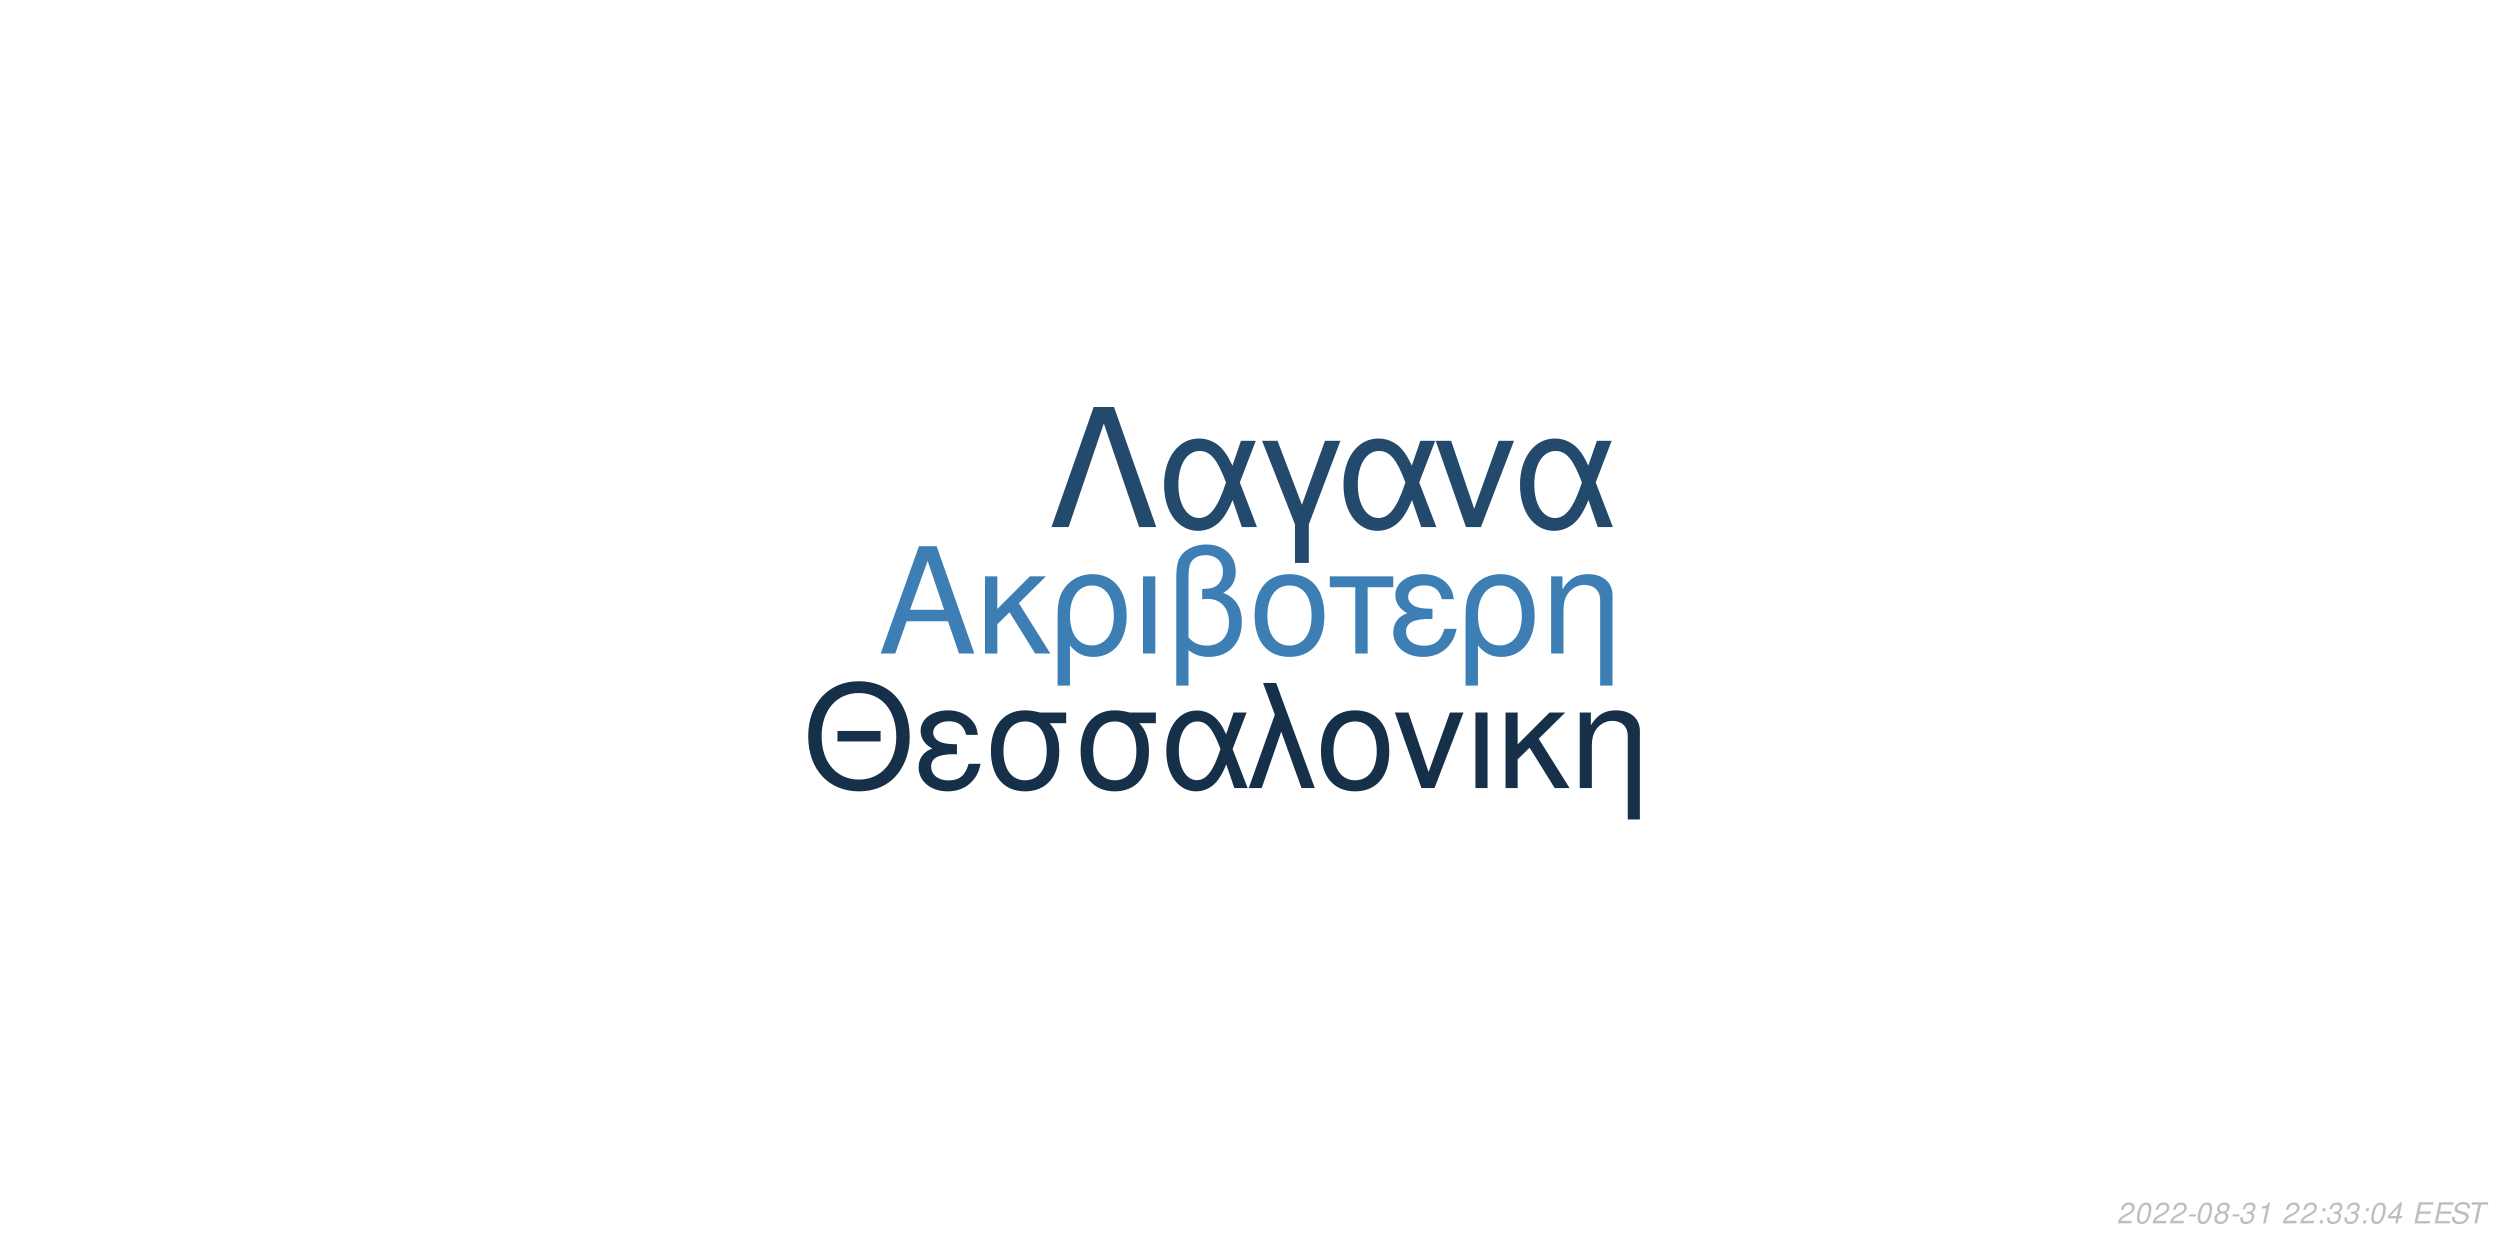
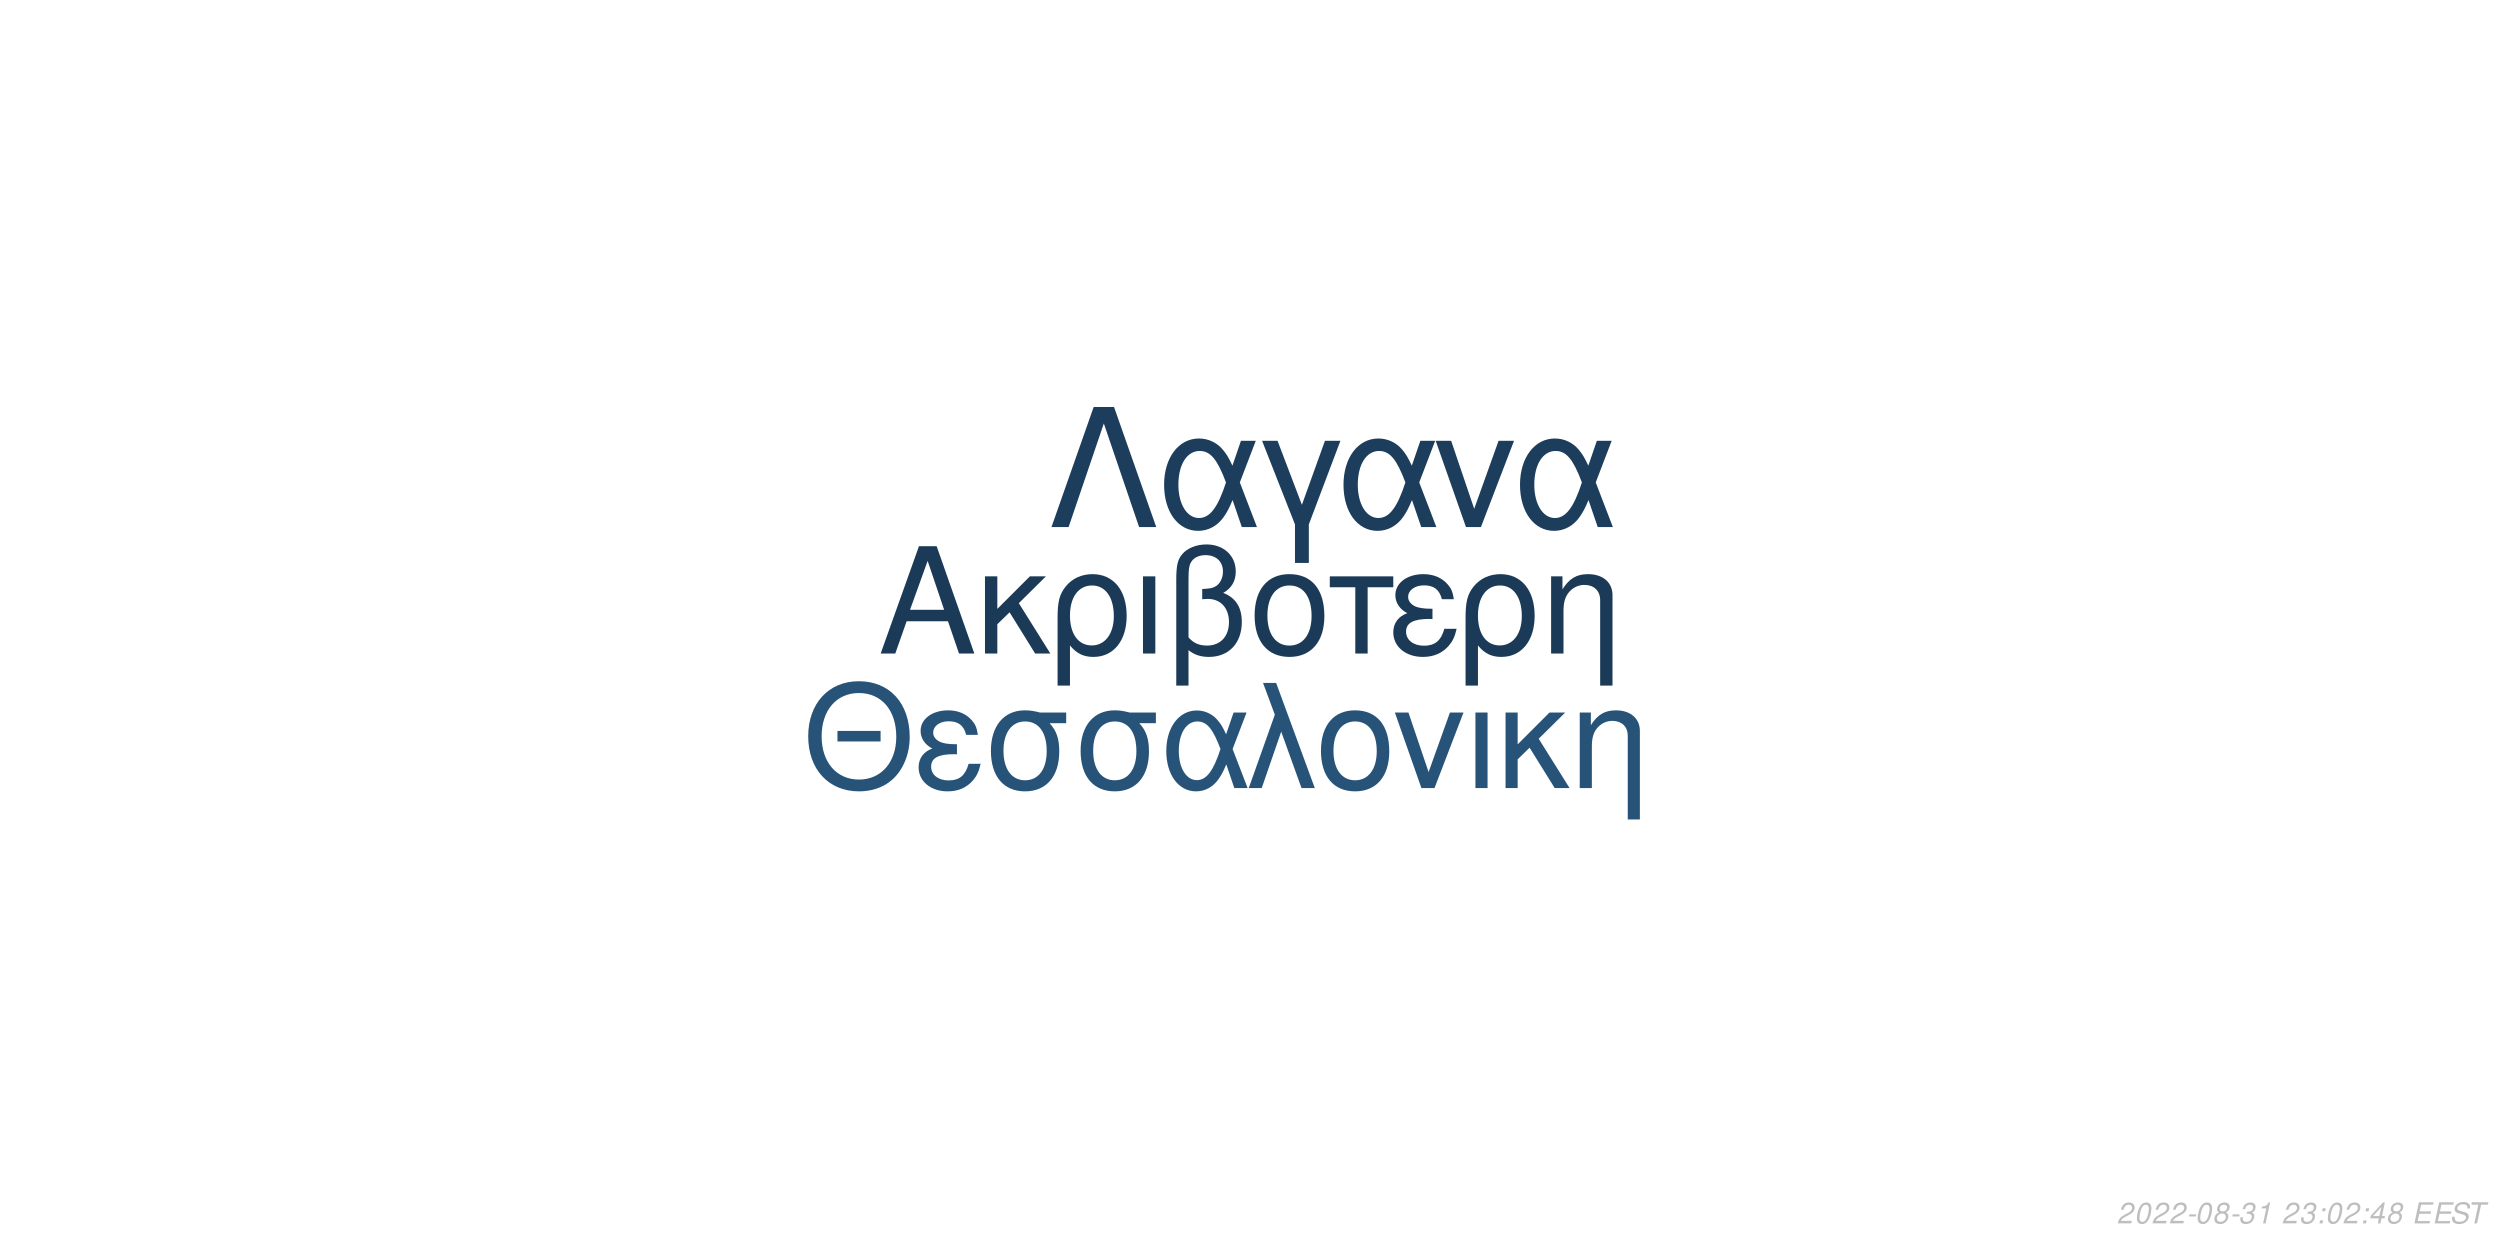
<svg xmlns="http://www.w3.org/2000/svg" xmlns:xlink="http://www.w3.org/1999/xlink" width="864pt" height="432pt" viewBox="0 0 864 432" version="1.1">
  <defs>
    <g>
      <symbol overflow="visible" id="glyph0-0">
        <path style="stroke:none;" d="" />
      </symbol>
      <symbol overflow="visible" id="glyph0-1">
        <path style="stroke:none;" d="M 24.125 -11.141 L 27.938 0 L 33.234 0 L 20.203 -37.094 L 14.094 -37.094 L 0.859 0 L 5.906 0 L 9.828 -11.141 Z M 22.797 -15.109 L 11 -15.109 L 17.094 -32.016 Z M 22.797 -15.109 " />
      </symbol>
      <symbol overflow="visible" id="glyph0-2">
        <path style="stroke:none;" d="M 7.172 -15.422 L 7.172 -26.672 L 2.906 -26.672 L 2.906 0 L 7.172 0 L 7.172 -10.125 L 11.406 -14.25 L 20.25 0 L 25.5 0 L 14.609 -17.406 L 23.969 -26.672 L 18.422 -26.672 Z M 7.172 -15.422 " />
      </symbol>
      <symbol overflow="visible" id="glyph0-3">
        <path style="stroke:none;" d="M 3 11.094 L 7.281 11.094 L 7.281 -2.797 C 9.516 -0.047 11.953 1.172 15.375 1.172 C 22.344 1.172 26.875 -4.422 26.875 -13.031 C 26.875 -21.891 22.297 -27.438 15.062 -27.438 C 11.297 -27.438 7.984 -25.906 5.797 -23.156 C 3.672 -20.516 3 -17.969 3 -12.359 Z M 14.906 -23.516 C 19.547 -23.516 22.438 -19.438 22.438 -12.922 C 22.438 -6.812 19.391 -2.797 14.812 -2.797 C 10.172 -2.797 7.281 -6.766 7.281 -13.125 C 7.281 -19.484 10.234 -23.516 14.906 -23.516 Z M 14.906 -23.516 " />
      </symbol>
      <symbol overflow="visible" id="glyph0-4">
        <path style="stroke:none;" d="M 3.516 0 L 7.781 0 L 7.781 -26.672 L 3.516 -26.672 Z M 3.516 0 " />
      </symbol>
      <symbol overflow="visible" id="glyph0-5">
        <path style="stroke:none;" d="M 4.016 11.094 L 8.25 11.094 L 8.25 -1.172 C 10.172 0.406 12.422 1.172 15.312 1.172 C 22.188 1.172 26.672 -3.609 26.672 -10.891 C 26.672 -15.984 24.578 -19.234 20.25 -20.969 C 23.109 -22.547 24.578 -25.031 24.578 -28.344 C 24.578 -33.844 20.406 -37.703 14.453 -37.703 C 10.938 -37.703 7.734 -36.391 6 -34.25 C 4.484 -32.422 4.016 -30.328 4.016 -25.391 Z M 8.25 -25.656 C 8.25 -29.359 8.5 -30.844 9.469 -32.062 C 10.375 -33.281 12.156 -34 14.094 -34 C 17.812 -34 20.156 -31.812 20.156 -28.297 C 20.156 -25.953 18.984 -23.812 17.297 -23.047 C 16.281 -22.547 15.469 -22.438 12.984 -22.297 L 12.984 -18.781 C 13.734 -18.828 14.344 -18.875 14.969 -18.875 C 19.344 -18.875 22.234 -15.719 22.234 -10.891 C 22.234 -5.906 19.281 -2.75 14.656 -2.75 C 11.953 -2.75 9.922 -3.609 8.25 -5.594 Z M 8.25 -25.656 " />
      </symbol>
      <symbol overflow="visible" id="glyph0-6">
        <path style="stroke:none;" d="M 14.094 -27.438 C 6.562 -27.438 2.094 -22.094 2.094 -13.125 C 2.094 -4.125 6.562 1.172 14.141 1.172 C 21.672 1.172 26.203 -4.172 26.203 -12.922 C 26.203 -22.188 21.828 -27.438 14.094 -27.438 Z M 14.141 -23.516 C 18.938 -23.516 21.781 -19.594 21.781 -12.984 C 21.781 -6.672 18.828 -2.75 14.141 -2.75 C 9.422 -2.75 6.516 -6.672 6.516 -13.125 C 6.516 -19.594 9.422 -23.516 14.141 -23.516 Z M 14.141 -23.516 " />
      </symbol>
      <symbol overflow="visible" id="glyph0-7">
        <path style="stroke:none;" d="M 7.891 0 L 12.156 0 L 12.156 -22.906 L 21.016 -22.906 L 21.016 -26.672 L -0.922 -26.672 L -0.922 -22.906 L 7.891 -22.906 Z M 7.891 0 " />
      </symbol>
      <symbol overflow="visible" id="glyph0-8">
        <path style="stroke:none;" d="M 14.562 -15.469 C 11.344 -15.469 9.562 -15.781 8.297 -16.438 C 6.922 -17.203 6.156 -18.328 6.156 -19.547 C 6.156 -21.891 8.453 -23.562 11.656 -23.562 C 15.062 -23.562 16.953 -22.094 17.812 -18.781 L 21.938 -18.781 C 21.578 -21.266 21.062 -22.5 19.797 -23.922 C 17.812 -26.203 14.906 -27.438 11.453 -27.438 C 5.797 -27.438 1.734 -24.375 1.734 -20.203 C 1.734 -17.609 3.156 -15.375 5.859 -13.938 C 2.797 -12.875 1.016 -10.484 1.016 -7.328 C 1.016 -2.391 5.297 1.172 11.25 1.172 C 14.969 1.172 17.906 -0.109 20.156 -2.641 C 21.578 -4.328 22.297 -5.797 22.906 -8.547 L 18.672 -8.547 C 17.5 -4.422 15.422 -2.703 11.609 -2.703 C 7.938 -2.703 5.438 -4.688 5.438 -7.578 C 5.438 -10.578 7.938 -11.953 13.484 -11.953 C 13.641 -11.953 14.094 -11.953 14.562 -11.906 Z M 14.562 -15.469 " />
      </symbol>
      <symbol overflow="visible" id="glyph0-9">
        <path style="stroke:none;" d="M 3.562 -26.672 L 3.562 0 L 7.844 0 L 7.844 -14.703 C 7.844 -17.906 8.5 -19.891 10.031 -21.531 C 11.406 -22.953 13.188 -23.719 15.062 -23.719 C 18.375 -23.719 20.516 -21.672 20.516 -18.469 L 20.516 11.094 L 24.781 11.094 L 24.781 -20.156 C 24.781 -24.578 21.469 -27.438 16.328 -27.438 C 12.359 -27.438 9.828 -25.906 7.484 -22.188 L 7.484 -26.672 Z M 3.562 -26.672 " />
      </symbol>
      <symbol overflow="visible" id="glyph1-0">
        <path style="stroke:none;" d="" />
      </symbol>
      <symbol overflow="visible" id="glyph1-1">
        <path style="stroke:none;" d="M 26.859 -19.734 L 11.953 -19.734 L 11.953 -16.094 L 26.859 -16.094 Z M 19.328 -36.922 C 8.922 -36.922 1.844 -29.25 1.844 -17.891 C 1.844 -6.484 8.875 1.141 19.391 1.141 C 23.812 1.141 27.703 -0.203 30.641 -2.688 C 34.578 -6.031 36.922 -11.656 36.922 -17.594 C 36.922 -29.297 30 -36.922 19.328 -36.922 Z M 19.328 -32.844 C 27.203 -32.844 32.281 -26.906 32.281 -17.688 C 32.281 -8.922 27.062 -2.938 19.391 -2.938 C 11.609 -2.938 6.484 -8.922 6.484 -17.891 C 6.484 -26.859 11.609 -32.844 19.328 -32.844 Z M 19.328 -32.844 " />
      </symbol>
      <symbol overflow="visible" id="glyph1-2">
        <path style="stroke:none;" d="M 14.25 -15.141 C 11.109 -15.141 9.375 -15.453 8.125 -16.094 C 6.781 -16.844 6.031 -17.938 6.031 -19.141 C 6.031 -21.422 8.266 -23.078 11.406 -23.078 C 14.75 -23.078 16.594 -21.625 17.438 -18.391 L 21.469 -18.391 C 21.125 -20.828 20.625 -22.031 19.391 -23.422 C 17.438 -25.656 14.594 -26.859 11.219 -26.859 C 5.688 -26.859 1.688 -23.875 1.688 -19.781 C 1.688 -17.234 3.094 -15.047 5.734 -13.656 C 2.734 -12.609 1 -10.266 1 -7.172 C 1 -2.344 5.188 1.141 11.016 1.141 C 14.656 1.141 17.547 -0.094 19.734 -2.594 C 21.125 -4.234 21.828 -5.688 22.422 -8.375 L 18.281 -8.375 C 17.141 -4.328 15.094 -2.641 11.359 -2.641 C 7.766 -2.641 5.328 -4.578 5.328 -7.422 C 5.328 -10.359 7.766 -11.703 13.203 -11.703 C 13.359 -11.703 13.797 -11.703 14.25 -11.656 Z M 14.25 -15.141 " />
      </symbol>
      <symbol overflow="visible" id="glyph1-3">
        <path style="stroke:none;" d="M 29 -26.109 L 19.938 -26.109 C 17.594 -26.703 16.438 -26.859 14.703 -26.859 C 7.469 -26.859 2.984 -21.469 2.984 -12.859 C 2.984 -4.031 7.375 1.141 14.797 1.141 C 22.172 1.141 26.609 -4.078 26.609 -12.656 C 26.609 -17.047 25.656 -19.828 23.266 -22.422 L 29 -22.422 Z M 14.797 -23.016 C 19.531 -23.016 22.266 -19.234 22.266 -12.75 C 22.266 -6.531 19.438 -2.688 14.797 -2.688 C 10.172 -2.688 7.328 -6.531 7.328 -12.859 C 7.328 -19.188 10.172 -23.016 14.797 -23.016 Z M 14.797 -23.016 " />
      </symbol>
      <symbol overflow="visible" id="glyph1-4">
        <path style="stroke:none;" d="M 29.344 -26.109 L 24.859 -26.109 L 22.266 -18.578 C 21.125 -21.031 20.484 -22.125 19.328 -23.469 C 17.547 -25.609 14.906 -26.812 12.156 -26.812 C 5.984 -26.812 1.594 -20.984 1.594 -12.812 C 1.594 -4.578 5.828 1.141 11.906 1.141 C 14.953 1.141 17.734 -0.344 19.625 -3.047 C 20.672 -4.531 21.281 -5.688 22.328 -8.172 L 25.109 0 L 29.703 0 L 24.516 -13.5 Z M 20.328 -13.5 C 17.891 -5.922 15.453 -2.734 12.156 -2.734 C 8.516 -2.734 5.922 -6.922 5.922 -12.812 C 5.922 -18.938 8.516 -23.016 12.359 -23.016 C 15.594 -23.016 17.688 -20.531 20.328 -13.5 Z M 20.328 -13.5 " />
      </symbol>
      <symbol overflow="visible" id="glyph1-5">
        <path style="stroke:none;" d="M 1.094 0 L 5.578 0 L 12.312 -19.484 L 19.328 0 L 23.922 0 L 10.562 -36.328 L 6.031 -36.328 L 10.109 -25.359 Z M 1.094 0 " />
      </symbol>
      <symbol overflow="visible" id="glyph1-6">
        <path style="stroke:none;" d="M 13.797 -26.859 C 6.422 -26.859 2.047 -21.625 2.047 -12.859 C 2.047 -4.031 6.422 1.141 13.859 1.141 C 21.234 1.141 25.656 -4.078 25.656 -12.656 C 25.656 -21.719 21.375 -26.859 13.797 -26.859 Z M 13.859 -23.016 C 18.531 -23.016 21.328 -19.188 21.328 -12.703 C 21.328 -6.531 18.438 -2.688 13.859 -2.688 C 9.219 -2.688 6.375 -6.531 6.375 -12.859 C 6.375 -19.188 9.219 -23.016 13.859 -23.016 Z M 13.859 -23.016 " />
      </symbol>
      <symbol overflow="visible" id="glyph1-7">
        <path style="stroke:none;" d="M 14.297 0 L 24.312 -26.109 L 19.625 -26.109 L 12.25 -5.531 L 5.281 -26.109 L 0.594 -26.109 L 9.766 0 Z M 14.297 0 " />
      </symbol>
      <symbol overflow="visible" id="glyph1-8">
        <path style="stroke:none;" d="M 3.438 0 L 7.625 0 L 7.625 -26.109 L 3.438 -26.109 Z M 3.438 0 " />
      </symbol>
      <symbol overflow="visible" id="glyph1-9">
        <path style="stroke:none;" d="M 7.031 -15.094 L 7.031 -26.109 L 2.844 -26.109 L 2.844 0 L 7.031 0 L 7.031 -9.922 L 11.156 -13.953 L 19.828 0 L 24.969 0 L 14.297 -17.047 L 23.469 -26.109 L 18.031 -26.109 Z M 7.031 -15.094 " />
      </symbol>
      <symbol overflow="visible" id="glyph1-10">
        <path style="stroke:none;" d="M 3.484 -26.109 L 3.484 0 L 7.672 0 L 7.672 -14.406 C 7.672 -17.547 8.328 -19.484 9.812 -21.078 C 11.156 -22.469 12.906 -23.219 14.75 -23.219 C 17.984 -23.219 20.078 -21.234 20.078 -18.094 L 20.078 10.859 L 24.266 10.859 L 24.266 -19.734 C 24.266 -24.062 21.031 -26.859 16 -26.859 C 12.109 -26.859 9.609 -25.359 7.328 -21.719 L 7.328 -26.109 Z M 3.484 -26.109 " />
      </symbol>
      <symbol overflow="visible" id="glyph2-0">
        <path style="stroke:none;" d="" />
      </symbol>
      <symbol overflow="visible" id="glyph2-1">
        <path style="stroke:none;" d="M 22.531 -41.484 L 15.484 -41.484 L 0.906 0 L 6.828 0 L 19 -35.797 L 31.188 0 L 37.109 0 Z M 22.531 -41.484 " />
      </symbol>
      <symbol overflow="visible" id="glyph2-2">
        <path style="stroke:none;" d="M 33.516 -29.812 L 28.391 -29.812 L 25.438 -21.219 C 24.125 -24.016 23.391 -25.266 22.078 -26.797 C 20.031 -29.25 17.016 -30.609 13.891 -30.609 C 6.828 -30.609 1.828 -23.953 1.828 -14.625 C 1.828 -5.234 6.656 1.312 13.594 1.312 C 17.078 1.312 20.266 -0.391 22.422 -3.469 C 23.609 -5.172 24.297 -6.484 25.5 -9.328 L 28.688 0 L 33.922 0 L 28 -15.422 Z M 23.219 -15.422 C 20.422 -6.766 17.641 -3.125 13.891 -3.125 C 9.734 -3.125 6.766 -7.906 6.766 -14.625 C 6.766 -21.625 9.734 -26.297 14.109 -26.297 C 17.812 -26.297 20.203 -23.453 23.219 -15.422 Z M 23.219 -15.422 " />
      </symbol>
      <symbol overflow="visible" id="glyph2-3">
        <path style="stroke:none;" d="M 12.062 12.406 L 16.844 12.406 L 16.844 -0.906 L 27.766 -29.812 L 22.422 -29.812 L 14.453 -7.688 L 6.031 -29.812 L 0.688 -29.812 L 12.062 -0.906 Z M 12.062 12.406 " />
      </symbol>
      <symbol overflow="visible" id="glyph2-4">
        <path style="stroke:none;" d="M 16.328 0 L 27.766 -29.812 L 22.422 -29.812 L 14 -6.312 L 6.031 -29.812 L 0.688 -29.812 L 11.156 0 Z M 16.328 0 " />
      </symbol>
      <symbol overflow="visible" id="glyph3-0">
        <path style="stroke:none;" d="" />
      </symbol>
      <symbol overflow="visible" id="glyph3-1">
        <path style="stroke:none;" d="M 5.234 -0.875 L 1.469 -0.875 C 1.641 -1.375 2.203 -1.891 3.109 -2.344 L 4.234 -2.938 C 5.562 -3.625 6.219 -4.469 6.219 -5.484 C 6.219 -5.938 6.062 -6.359 5.797 -6.656 C 5.469 -7.047 4.984 -7.234 4.312 -7.234 C 2.766 -7.234 1.891 -6.453 1.484 -4.734 L 2.375 -4.734 C 2.484 -5.188 2.609 -5.484 2.797 -5.75 C 3.094 -6.203 3.609 -6.453 4.188 -6.453 C 4.891 -6.453 5.344 -6.031 5.344 -5.375 C 5.344 -4.703 4.859 -4.094 4.016 -3.656 L 2.984 -3.125 C 1.234 -2.188 0.797 -1.656 0.344 -0.016 L 5.047 -0.016 Z M 5.234 -0.875 " />
      </symbol>
      <symbol overflow="visible" id="glyph3-2">
        <path style="stroke:none;" d="M 4.203 -7.234 C 3.375 -7.234 2.688 -6.812 2.125 -5.984 C 1.484 -5.047 0.984 -3.188 0.984 -1.734 C 0.984 -1.109 1.172 -0.562 1.484 -0.266 C 1.797 0.047 2.281 0.234 2.766 0.234 C 3.625 0.234 4.281 -0.156 4.859 -1.016 C 5.516 -1.953 6 -3.797 6 -5.266 C 6 -6.5 5.328 -7.234 4.203 -7.234 Z M 4.094 -6.453 C 4.734 -6.453 5.125 -5.984 5.125 -5.156 C 5.125 -4.203 4.781 -2.625 4.406 -1.812 C 3.984 -0.938 3.516 -0.547 2.875 -0.547 C 2.25 -0.547 1.875 -1.031 1.875 -1.828 C 1.875 -2.797 2.203 -4.344 2.594 -5.203 C 2.984 -6.047 3.453 -6.453 4.094 -6.453 Z M 4.094 -6.453 " />
      </symbol>
      <symbol overflow="visible" id="glyph3-3">
        <path style="stroke:none;" d="M 3.516 -3.125 L 1.125 -3.125 L 0.969 -2.406 L 3.359 -2.406 Z M 3.516 -3.125 " />
      </symbol>
      <symbol overflow="visible" id="glyph3-4">
        <path style="stroke:none;" d="M 4.766 -3.797 C 5.078 -3.969 5.234 -4.078 5.438 -4.234 C 5.812 -4.594 6.062 -5.172 6.062 -5.734 C 6.062 -6.625 5.344 -7.234 4.266 -7.234 C 2.812 -7.234 1.703 -6.219 1.703 -4.875 C 1.703 -4.406 1.875 -4.125 2.359 -3.812 C 1.297 -3.312 0.75 -2.516 0.75 -1.469 C 0.75 -0.438 1.547 0.234 2.812 0.234 C 3.656 0.234 4.359 -0.094 4.938 -0.734 C 5.359 -1.234 5.609 -1.859 5.609 -2.438 C 5.609 -3.047 5.312 -3.516 4.766 -3.797 Z M 4.109 -6.453 C 4.797 -6.453 5.188 -6.125 5.188 -5.578 C 5.188 -5.266 5.062 -4.922 4.859 -4.672 C 4.562 -4.312 4.188 -4.156 3.656 -4.156 C 2.984 -4.156 2.594 -4.453 2.594 -4.984 C 2.594 -5.859 3.203 -6.453 4.109 -6.453 Z M 3.453 -3.406 C 4.234 -3.406 4.734 -2.984 4.734 -2.312 C 4.734 -1.312 3.922 -0.547 2.875 -0.547 C 2.125 -0.547 1.625 -0.969 1.625 -1.625 C 1.625 -2.609 2.438 -3.406 3.453 -3.406 Z M 3.453 -3.406 " />
      </symbol>
      <symbol overflow="visible" id="glyph3-5">
        <path style="stroke:none;" d="M 2.922 -3.312 C 3.125 -3.344 3.234 -3.344 3.375 -3.344 C 4.203 -3.344 4.688 -3 4.688 -2.406 C 4.688 -1.312 3.906 -0.547 2.781 -0.547 C 2.047 -0.547 1.594 -0.938 1.594 -1.562 C 1.594 -1.719 1.609 -1.844 1.656 -2.094 L 0.766 -2.094 C 0.734 -1.797 0.719 -1.641 0.719 -1.469 C 0.719 -0.375 1.406 0.234 2.641 0.234 C 3.547 0.234 4.297 -0.078 4.812 -0.656 C 5.266 -1.156 5.562 -1.875 5.562 -2.547 C 5.562 -3.125 5.344 -3.453 4.797 -3.734 C 5.641 -4.234 6.016 -4.844 6.016 -5.734 C 6.016 -6.656 5.312 -7.234 4.203 -7.234 C 3.375 -7.234 2.672 -6.938 2.188 -6.375 C 1.891 -6.031 1.703 -5.641 1.516 -4.906 L 2.391 -4.906 C 2.5 -5.359 2.594 -5.594 2.734 -5.812 C 3.047 -6.234 3.516 -6.453 4.078 -6.453 C 4.734 -6.453 5.141 -6.125 5.141 -5.578 C 5.141 -5.188 5.016 -4.797 4.797 -4.547 C 4.516 -4.234 4 -4.062 3.266 -4.062 L 3.078 -4.062 Z M 2.922 -3.312 " />
      </symbol>
      <symbol overflow="visible" id="glyph3-6">
        <path style="stroke:none;" d="M 3.703 -5.188 L 2.594 0 L 3.469 0 L 5.016 -7.234 L 4.438 -7.234 C 3.906 -6.156 3.688 -6.016 2.234 -5.812 L 2.109 -5.188 Z M 3.703 -5.188 " />
      </symbol>
      <symbol overflow="visible" id="glyph3-7">
        <path style="stroke:none;" d="" />
      </symbol>
      <symbol overflow="visible" id="glyph3-8">
        <path style="stroke:none;" d="M 2.359 -1.031 L 1.312 -1.031 L 1.094 0 L 2.141 0 Z M 3.266 -5.234 L 2.219 -5.234 L 2 -4.203 L 3.047 -4.203 Z M 3.266 -5.234 " />
      </symbol>
      <symbol overflow="visible" id="glyph3-9">
        <path style="stroke:none;" d="M 3.625 -1.75 L 3.266 0 L 4.141 0 L 4.516 -1.75 L 5.562 -1.75 L 5.734 -2.531 L 4.688 -2.531 L 5.688 -7.234 L 5.016 -7.234 L 0.844 -2.672 L 0.641 -1.75 Z M 3.797 -2.531 L 1.594 -2.531 L 4.469 -5.703 Z M 3.797 -2.531 " />
      </symbol>
      <symbol overflow="visible" id="glyph3-10">
        <path style="stroke:none;" d="M 2.547 -3.312 L 6.5 -3.312 L 6.688 -4.141 L 2.719 -4.141 L 3.219 -6.469 L 7.344 -6.469 L 7.516 -7.297 L 2.453 -7.297 L 0.906 0 L 6.125 0 L 6.297 -0.812 L 2.016 -0.812 Z M 2.547 -3.312 " />
      </symbol>
      <symbol overflow="visible" id="glyph3-11">
        <path style="stroke:none;" d="M 7.062 -5.156 C 7.125 -5.438 7.141 -5.562 7.141 -5.703 C 7.141 -6.156 6.938 -6.594 6.594 -6.891 C 6.188 -7.25 5.656 -7.406 4.875 -7.406 C 3.844 -7.406 3.047 -7.125 2.5 -6.562 C 2.094 -6.141 1.781 -5.438 1.781 -4.922 C 1.781 -4.297 2.219 -3.766 2.891 -3.562 L 4.594 -3.094 C 5.406 -2.859 5.734 -2.578 5.734 -2.094 C 5.734 -1.781 5.547 -1.406 5.266 -1.141 C 4.844 -0.766 4.266 -0.578 3.453 -0.578 C 2.328 -0.578 1.812 -0.984 1.812 -1.906 C 1.812 -2.047 1.812 -2.125 1.844 -2.312 L 0.984 -2.312 C 0.906 -2.062 0.891 -1.906 0.891 -1.688 C 0.891 -0.484 1.797 0.234 3.297 0.234 C 4.359 0.234 5.234 -0.062 5.812 -0.609 C 6.344 -1.078 6.688 -1.797 6.688 -2.375 C 6.688 -2.641 6.609 -2.906 6.453 -3.156 C 6.234 -3.5 5.938 -3.703 5.469 -3.828 L 3.75 -4.312 C 2.984 -4.547 2.734 -4.734 2.734 -5.188 C 2.734 -5.547 2.875 -5.844 3.188 -6.109 C 3.547 -6.438 4.031 -6.594 4.703 -6.594 C 5.266 -6.594 5.688 -6.484 5.906 -6.297 C 6.094 -6.125 6.219 -5.797 6.219 -5.516 C 6.219 -5.422 6.203 -5.344 6.188 -5.156 Z M 7.062 -5.156 " />
      </symbol>
      <symbol overflow="visible" id="glyph3-12">
        <path style="stroke:none;" d="M 4.938 -6.469 L 7.312 -6.469 L 7.484 -7.297 L 1.75 -7.297 L 1.578 -6.469 L 3.984 -6.469 L 2.609 0 L 3.547 0 Z M 4.938 -6.469 " />
      </symbol>
    </g>
  </defs>
  <g id="surface1">
    <rect x="0" y="0" width="864" height="432" style="fill:rgb(100%,100%,100%);fill-opacity:1;stroke:none;" />
-     <g style="fill:rgb(23.922%,49.804%,70.98%);fill-opacity:1;">
+     <g style="fill:rgb(10.588%,22.745%,34.118%);fill-opacity:1;">
      <use xlink:href="#glyph0-1" x="303.5" y="225.861" />
      <use xlink:href="#glyph0-2" x="337.5" y="225.861" />
      <use xlink:href="#glyph0-3" x="362.5" y="225.861" />
      <use xlink:href="#glyph0-4" x="391.5" y="225.861" />
      <use xlink:href="#glyph0-5" x="402.5" y="225.861" />
      <use xlink:href="#glyph0-6" x="431.5" y="225.861" />
      <use xlink:href="#glyph0-7" x="460.5" y="225.861" />
      <use xlink:href="#glyph0-8" x="480.5" y="225.861" />
      <use xlink:href="#glyph0-3" x="503.5" y="225.861" />
      <use xlink:href="#glyph0-9" x="532.5" y="225.861" />
    </g>
-     <g style="fill:rgb(8.627%,18.824%,29.02%);fill-opacity:1;">
+     <g style="fill:rgb(15.294%,32.549%,47.451%);fill-opacity:1;">
      <use xlink:href="#glyph1-1" x="277.473" y="272.354" />
      <use xlink:href="#glyph1-2" x="316.473" y="272.354" />
      <use xlink:href="#glyph1-3" x="339.473" y="272.354" />
      <use xlink:href="#glyph1-3" x="370.473" y="272.354" />
      <use xlink:href="#glyph1-4" x="401.473" y="272.354" />
      <use xlink:href="#glyph1-5" x="430.473" y="272.354" />
      <use xlink:href="#glyph1-6" x="454.473" y="272.354" />
      <use xlink:href="#glyph1-7" x="481.473" y="272.354" />
      <use xlink:href="#glyph1-8" x="506.473" y="272.354" />
      <use xlink:href="#glyph1-9" x="517.473" y="272.354" />
      <use xlink:href="#glyph1-10" x="542.473" y="272.354" />
    </g>
-     <g style="fill:rgb(13.725%,29.02%,42.745%);fill-opacity:1;">
+     <g style="fill:rgb(10.98%,23.922%,35.686%);fill-opacity:1;">
      <use xlink:href="#glyph2-1" x="362.484" y="182.152" />
      <use xlink:href="#glyph2-2" x="400.484" y="182.152" />
      <use xlink:href="#glyph2-3" x="435.484" y="182.152" />
      <use xlink:href="#glyph2-2" x="462.484" y="182.152" />
      <use xlink:href="#glyph2-4" x="495.484" y="182.152" />
      <use xlink:href="#glyph2-2" x="523.484" y="182.152" />
    </g>
    <g style="fill:rgb(74.51%,74.51%,74.51%);fill-opacity:1;">
      <use xlink:href="#glyph3-1" x="731.52" y="422.81" />
      <use xlink:href="#glyph3-2" x="737.52" y="422.81" />
      <use xlink:href="#glyph3-1" x="743.52" y="422.81" />
      <use xlink:href="#glyph3-1" x="749.52" y="422.81" />
      <use xlink:href="#glyph3-3" x="755.52" y="422.81" />
      <use xlink:href="#glyph3-2" x="758.52" y="422.81" />
      <use xlink:href="#glyph3-4" x="764.52" y="422.81" />
      <use xlink:href="#glyph3-3" x="770.52" y="422.81" />
      <use xlink:href="#glyph3-5" x="773.52" y="422.81" />
      <use xlink:href="#glyph3-6" x="779.52" y="422.81" />
      <use xlink:href="#glyph3-7" x="785.52" y="422.81" />
      <use xlink:href="#glyph3-1" x="788.52" y="422.81" />
-       <use xlink:href="#glyph3-1" x="794.52" y="422.81" />
+       <use xlink:href="#glyph3-5" x="794.52" y="422.81" />
      <use xlink:href="#glyph3-8" x="800.52" y="422.81" />
-       <use xlink:href="#glyph3-5" x="803.52" y="422.81" />
-       <use xlink:href="#glyph3-5" x="809.52" y="422.81" />
+       <use xlink:href="#glyph3-2" x="803.52" y="422.81" />
+       <use xlink:href="#glyph3-1" x="809.52" y="422.81" />
      <use xlink:href="#glyph3-8" x="815.52" y="422.81" />
-       <use xlink:href="#glyph3-2" x="818.52" y="422.81" />
-       <use xlink:href="#glyph3-9" x="824.52" y="422.81" />
+       <use xlink:href="#glyph3-9" x="818.52" y="422.81" />
+       <use xlink:href="#glyph3-4" x="824.52" y="422.81" />
      <use xlink:href="#glyph3-7" x="830.52" y="422.81" />
      <use xlink:href="#glyph3-10" x="833.52" y="422.81" />
      <use xlink:href="#glyph3-10" x="840.52" y="422.81" />
      <use xlink:href="#glyph3-11" x="846.52" y="422.81" />
      <use xlink:href="#glyph3-12" x="852.52" y="422.81" />
    </g>
  </g>
</svg>
